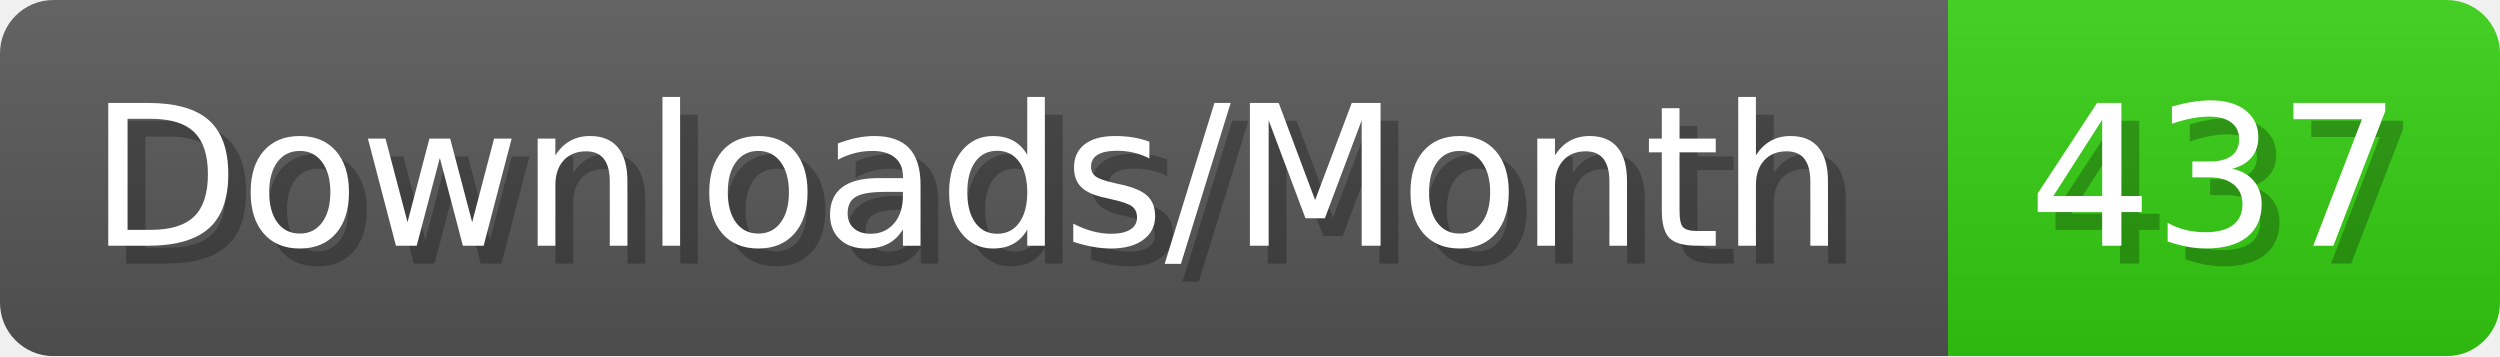
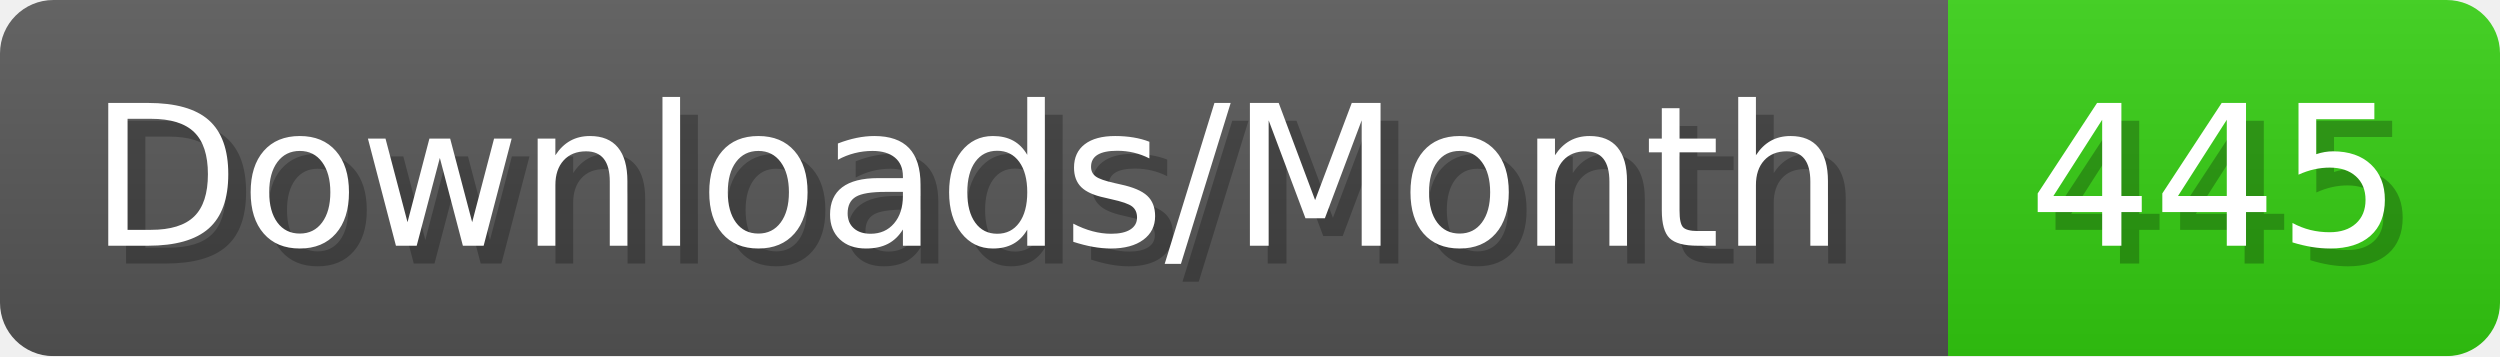
- <svg xmlns="http://www.w3.org/2000/svg" width="140.4" height="20" viewBox="0 0 1404 200" role="img" aria-label="Downloads/Month: 437">
+ <svg xmlns="http://www.w3.org/2000/svg" width="140.4" height="20" viewBox="0 0 1404 200" role="img" aria-label="Downloads/Month: 445">
  <linearGradient id="YlXUI" x2="0" y2="100%">
    <stop offset="0" stop-opacity=".1" stop-color="#EEE" />
    <stop offset="1" stop-opacity=".1" />
  </linearGradient>
  <mask id="JHhop">
    <rect width="1404" height="200" rx="30" fill="#FFF" />
  </mask>
  <g mask="url(#JHhop)">
    <rect width="1094" height="200" fill="#555" />
    <rect width="310" height="200" fill="#3C1" x="1094" />
    <rect width="1404" height="200" fill="url(#YlXUI)" />
  </g>
  <g aria-hidden="true" fill="#fff" text-anchor="start" font-family="Verdana,DejaVu Sans,sans-serif" font-size="110">
    <text x="60" y="148" textLength="994" fill="#000" opacity="0.25">Downloads/Month</text>
    <text x="50" y="138" textLength="994">Downloads/Month</text>
-     <text x="1149" y="148" textLength="210" fill="#000" opacity="0.25">437</text>
-     <text x="1139" y="138" textLength="210">437</text>
+     <text x="1149" y="148" textLength="210" fill="#000" opacity="0.25">445</text>
+     <text x="1139" y="138" textLength="210">445</text>
  </g>
</svg>
